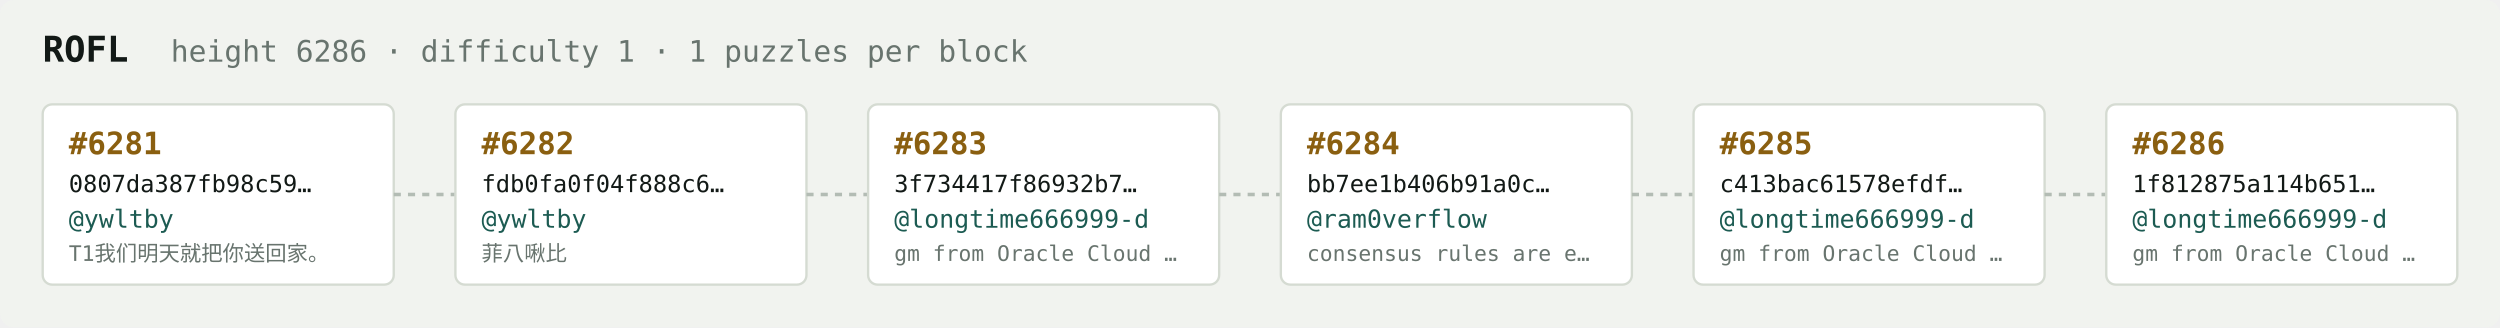
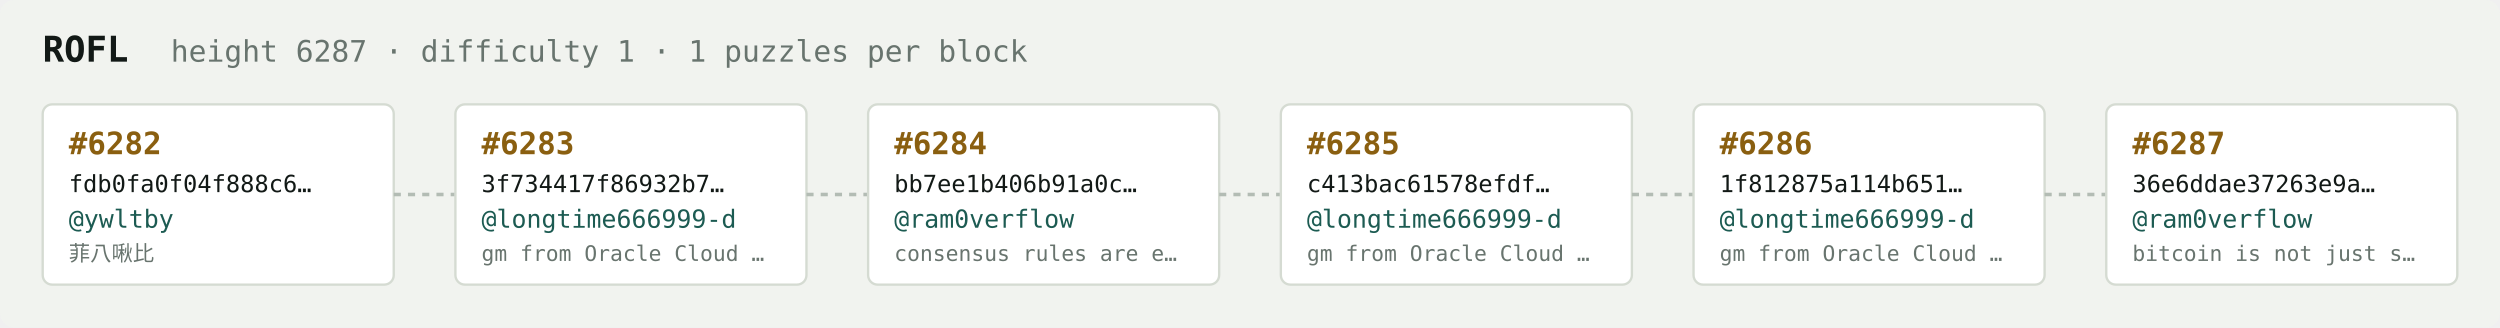
<svg xmlns="http://www.w3.org/2000/svg" width="1054" height="138" viewBox="0 0 1054 138" font-family="ui-monospace,SFMono-Regular,Menlo,monospace">
  <rect fill="#f1f3ef" width="1054" height="138" rx="6" />
  <text x="18" y="26" fill="#121916" font-size="15" font-weight="700">ROFL</text>
-   <text x="72" y="26" fill="#68746e" font-size="12.5">height 6286 · difficulty 1 · 1 puzzles per block</text>
+   <text x="72" y="26" fill="#68746e" font-size="12.5">height 6287 · difficulty 1 · 1 puzzles per block</text>
  <rect x="18" y="44" width="148" height="76" rx="4" fill="#ffffff" stroke="#d5dbd2" stroke-width="1" />
-   <text x="29" y="65" fill="#8a5f10" font-size="13" font-weight="700">#6281</text>
-   <text x="29" y="81" fill="#121916" font-size="10">0807da387fb98c59…</text>
+   <text x="29" y="65" fill="#8a5f10" font-size="13" font-weight="700">#6282</text>
+   <text x="29" y="81" fill="#121916" font-size="10">fdb0fa0f04f888c6…</text>
  <text x="29" y="96" fill="#1c5b52" font-size="10.5">@ywltby</text>
-   <text x="29" y="110" fill="#68746e" font-size="9">T1我们明天就把你送回家。</text>
+   <text x="29" y="110" fill="#68746e" font-size="9">菲八啾比</text>
  <line x1="166" y1="82.0" x2="192" y2="82.0" stroke="#b3bcb4" stroke-width="1.5" stroke-dasharray="3 3" />
  <rect x="192" y="44" width="148" height="76" rx="4" fill="#ffffff" stroke="#d5dbd2" stroke-width="1" />
-   <text x="203" y="65" fill="#8a5f10" font-size="13" font-weight="700">#6282</text>
-   <text x="203" y="81" fill="#121916" font-size="10">fdb0fa0f04f888c6…</text>
-   <text x="203" y="96" fill="#1c5b52" font-size="10.5">@ywltby</text>
-   <text x="203" y="110" fill="#68746e" font-size="9">菲八啾比</text>
+   <text x="203" y="65" fill="#8a5f10" font-size="13" font-weight="700">#6283</text>
+   <text x="203" y="81" fill="#121916" font-size="10">3f734417f86932b7…</text>
+   <text x="203" y="96" fill="#1c5b52" font-size="10.5">@longtime666999-d</text>
+   <text x="203" y="110" fill="#68746e" font-size="9">gm from Oracle Cloud …</text>
  <line x1="340" y1="82.0" x2="366" y2="82.0" stroke="#b3bcb4" stroke-width="1.5" stroke-dasharray="3 3" />
  <rect x="366" y="44" width="148" height="76" rx="4" fill="#ffffff" stroke="#d5dbd2" stroke-width="1" />
-   <text x="377" y="65" fill="#8a5f10" font-size="13" font-weight="700">#6283</text>
-   <text x="377" y="81" fill="#121916" font-size="10">3f734417f86932b7…</text>
-   <text x="377" y="96" fill="#1c5b52" font-size="10.5">@longtime666999-d</text>
-   <text x="377" y="110" fill="#68746e" font-size="9">gm from Oracle Cloud …</text>
+   <text x="377" y="65" fill="#8a5f10" font-size="13" font-weight="700">#6284</text>
+   <text x="377" y="81" fill="#121916" font-size="10">bb7ee1b406b91a0c…</text>
+   <text x="377" y="96" fill="#1c5b52" font-size="10.5">@ram0verflow</text>
+   <text x="377" y="110" fill="#68746e" font-size="9">consensus rules are e…</text>
  <line x1="514" y1="82.0" x2="540" y2="82.0" stroke="#b3bcb4" stroke-width="1.5" stroke-dasharray="3 3" />
  <rect x="540" y="44" width="148" height="76" rx="4" fill="#ffffff" stroke="#d5dbd2" stroke-width="1" />
-   <text x="551" y="65" fill="#8a5f10" font-size="13" font-weight="700">#6284</text>
-   <text x="551" y="81" fill="#121916" font-size="10">bb7ee1b406b91a0c…</text>
-   <text x="551" y="96" fill="#1c5b52" font-size="10.5">@ram0verflow</text>
-   <text x="551" y="110" fill="#68746e" font-size="9">consensus rules are e…</text>
+   <text x="551" y="65" fill="#8a5f10" font-size="13" font-weight="700">#6285</text>
+   <text x="551" y="81" fill="#121916" font-size="10">c413bac61578efdf…</text>
+   <text x="551" y="96" fill="#1c5b52" font-size="10.5">@longtime666999-d</text>
+   <text x="551" y="110" fill="#68746e" font-size="9">gm from Oracle Cloud …</text>
  <line x1="688" y1="82.0" x2="714" y2="82.0" stroke="#b3bcb4" stroke-width="1.5" stroke-dasharray="3 3" />
  <rect x="714" y="44" width="148" height="76" rx="4" fill="#ffffff" stroke="#d5dbd2" stroke-width="1" />
-   <text x="725" y="65" fill="#8a5f10" font-size="13" font-weight="700">#6285</text>
-   <text x="725" y="81" fill="#121916" font-size="10">c413bac61578efdf…</text>
+   <text x="725" y="65" fill="#8a5f10" font-size="13" font-weight="700">#6286</text>
+   <text x="725" y="81" fill="#121916" font-size="10">1f812875a114b651…</text>
  <text x="725" y="96" fill="#1c5b52" font-size="10.5">@longtime666999-d</text>
  <text x="725" y="110" fill="#68746e" font-size="9">gm from Oracle Cloud …</text>
  <line x1="862" y1="82.0" x2="888" y2="82.0" stroke="#b3bcb4" stroke-width="1.5" stroke-dasharray="3 3" />
  <rect x="888" y="44" width="148" height="76" rx="4" fill="#ffffff" stroke="#d5dbd2" stroke-width="1" />
-   <text x="899" y="65" fill="#8a5f10" font-size="13" font-weight="700">#6286</text>
-   <text x="899" y="81" fill="#121916" font-size="10">1f812875a114b651…</text>
-   <text x="899" y="96" fill="#1c5b52" font-size="10.5">@longtime666999-d</text>
-   <text x="899" y="110" fill="#68746e" font-size="9">gm from Oracle Cloud …</text>
+   <text x="899" y="65" fill="#8a5f10" font-size="13" font-weight="700">#6287</text>
+   <text x="899" y="81" fill="#121916" font-size="10">36e6ddae37263e9a…</text>
+   <text x="899" y="96" fill="#1c5b52" font-size="10.5">@ram0verflow</text>
+   <text x="899" y="110" fill="#68746e" font-size="9">bitcoin is not just s…</text>
</svg>
